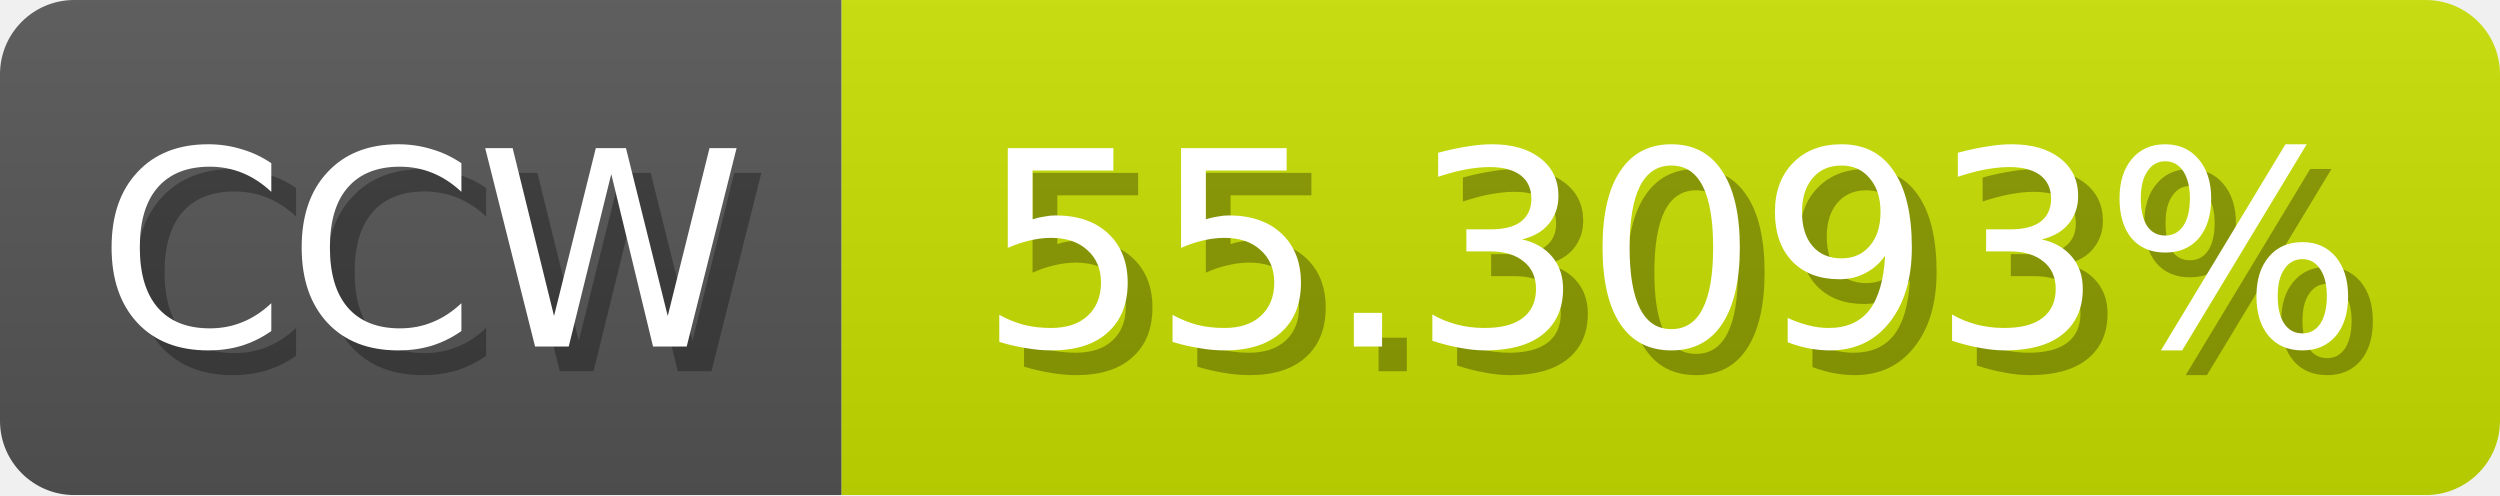
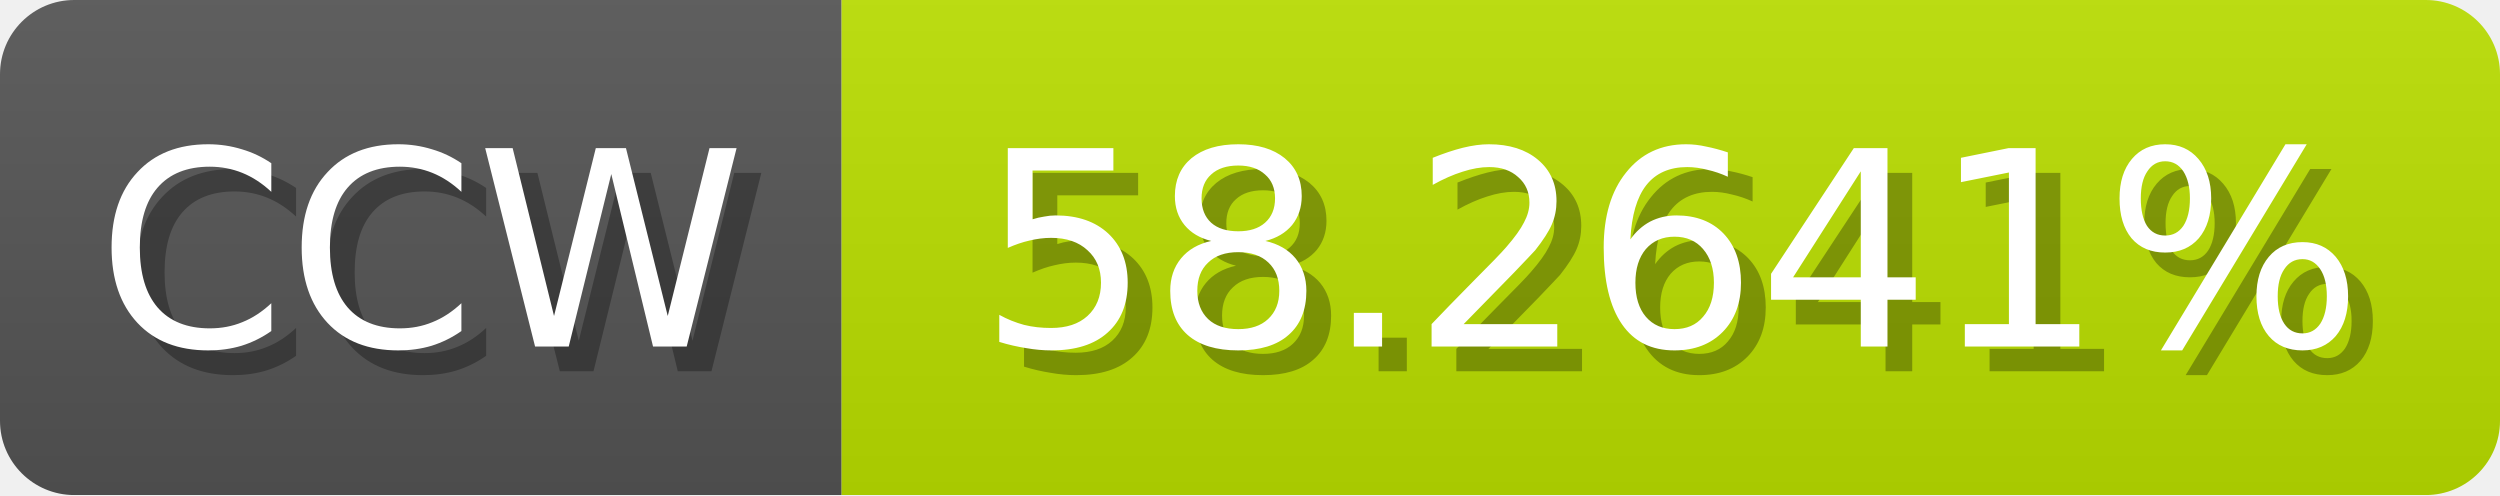
<svg xmlns="http://www.w3.org/2000/svg" width="101" height="20">
  <linearGradient id="b" x2="0" y2="100%">
    <stop offset="0" stop-color="#bbb" stop-opacity=".1" />
    <stop offset="1" stop-opacity=".1" />
  </linearGradient>
  <mask id="anybadge_1">
    <rect width="101" height="20" rx="3" fill="#fff" />
  </mask>
  <g mask="url(#anybadge_1)">
    <path fill="#555" d="M0 0h34v20H0z" />
-     <path fill="#c8e000" d="M34 0h67v20H34z" />
+     <path fill="#bbe000" d="M34 0h67v20H34z" />
    <path fill="url(#b)" d="M0 0h101v20H0z" />
  </g>
  <g fill="#fff" text-anchor="middle" font-family="DejaVu Sans,Verdana,Geneva,sans-serif" font-size="11">
    <text x="18.0" y="15" fill="#010101" fill-opacity=".3">CCW</text>
    <text x="17.0" y="14">CCW</text>
  </g>
  <g fill="#fff" text-anchor="middle" font-family="DejaVu Sans,Verdana,Geneva,sans-serif" font-size="11">
-     <text x="68.5" y="15" fill="#010101" fill-opacity=".3">55.3093%</text>
-     <text x="67.5" y="14">55.3093%</text>
+     <text x="68.5" y="15" fill="#010101" fill-opacity=".3">58.2641%</text>
+     <text x="67.5" y="14">58.2641%</text>
  </g>
</svg>
